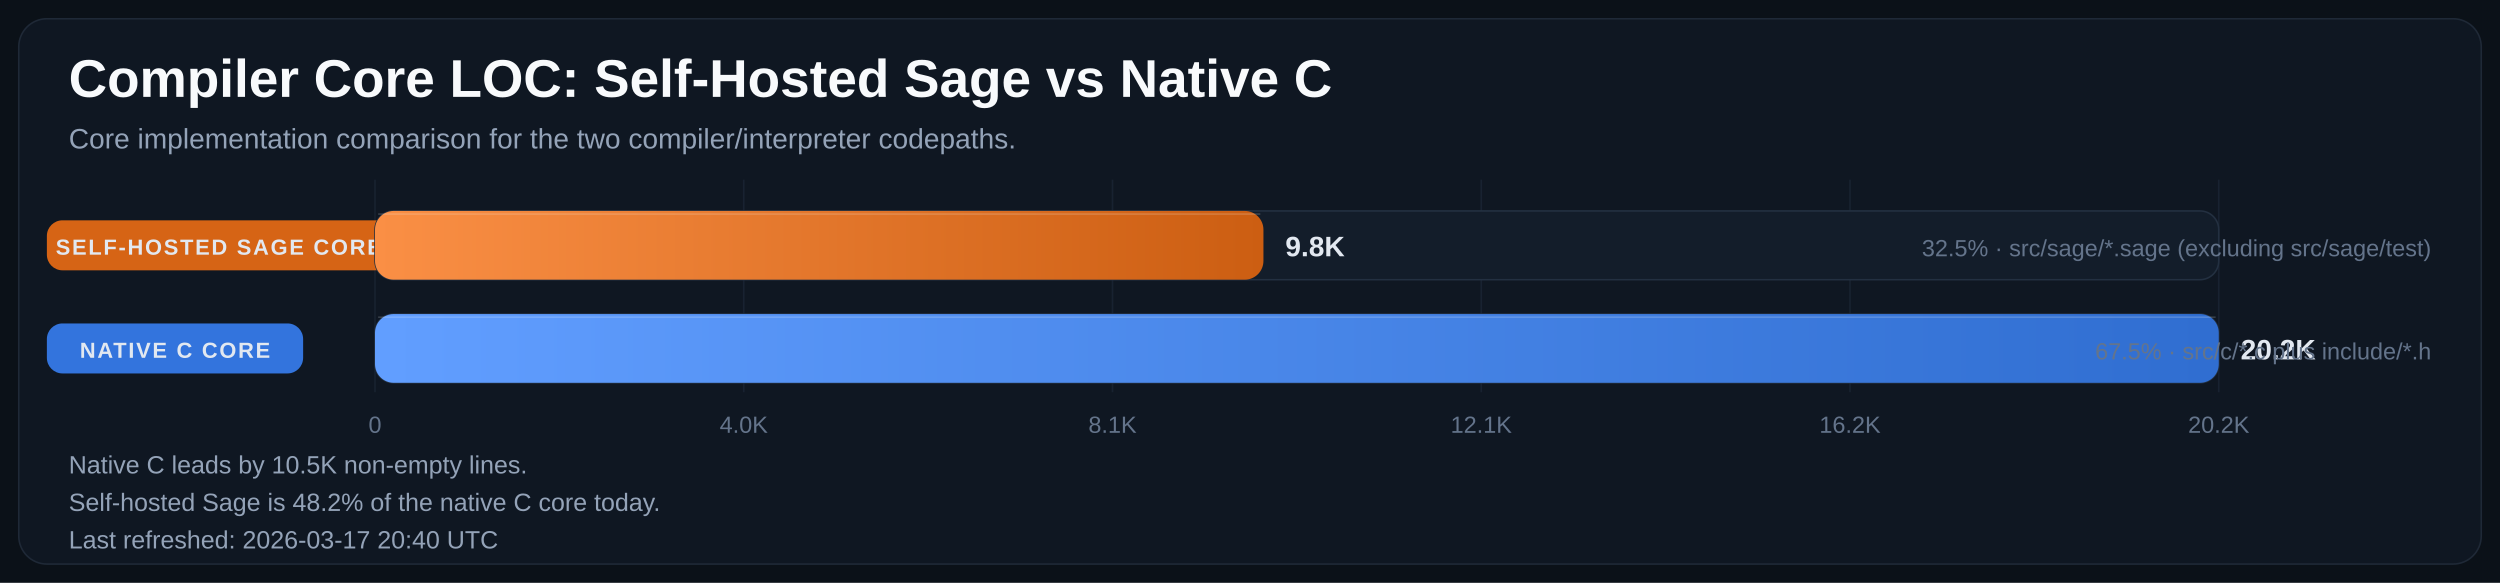
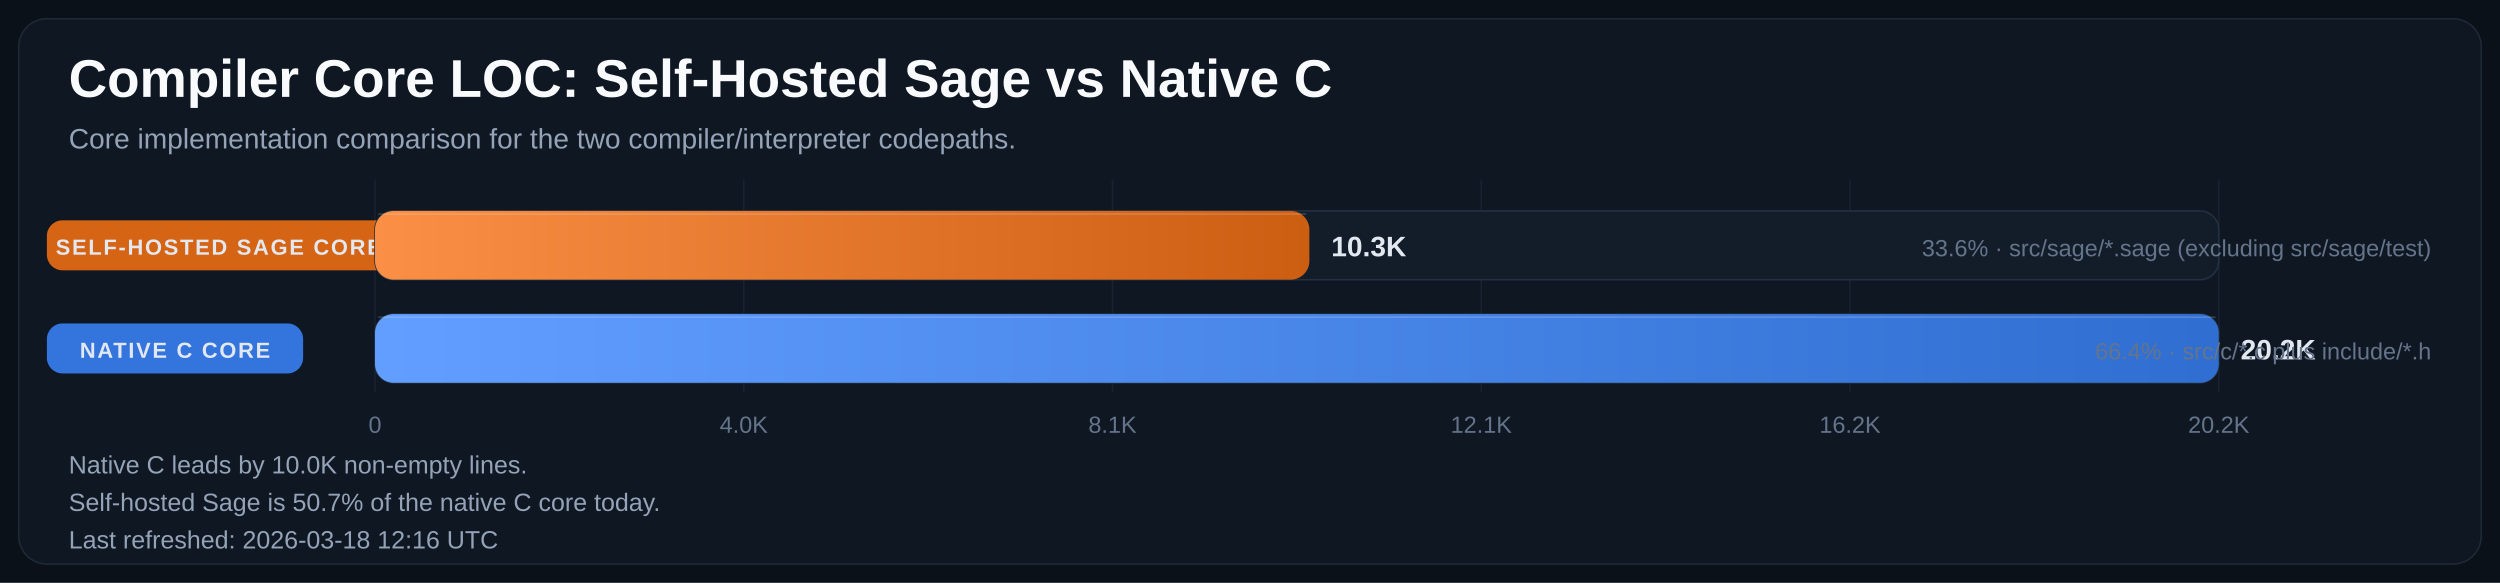
<svg xmlns="http://www.w3.org/2000/svg" width="1600" height="373" viewBox="0 0 1600 373" role="img" aria-labelledby="title desc">
  <defs>
    <linearGradient id="bar-gradient-0" x1="0%" y1="0%" x2="100%" y2="0%">
      <stop offset="0%" stop-color="#FA8F45" />
      <stop offset="100%" stop-color="#CC5E12" />
    </linearGradient>
    <linearGradient id="bar-gradient-1" x1="0%" y1="0%" x2="100%" y2="0%">
      <stop offset="0%" stop-color="#619EFF" />
      <stop offset="100%" stop-color="#306ED1" />
    </linearGradient>
  </defs>
  <rect width="100%" height="100%" fill="#0B1118" />
  <rect x="12" y="12" width="1576" height="349" rx="18" fill="#0F1722" stroke="#1F2937" />
  <text x="44" y="62" fill="#F8FAFC" font-size="34" font-family="Segoe UI, Arial, sans-serif" font-weight="700">Compiler Core LOC: Self-Hosted Sage vs Native C</text>
  <text x="44" y="95" fill="#94A3B8" font-size="18" font-family="Segoe UI, Arial, sans-serif">Core implementation comparison for the two compiler/interpreter codepaths.</text>
  <line x1="240.0" y1="115" x2="240.0" y2="251" stroke="#182231" stroke-width="1" />
  <text x="240.0" y="277" text-anchor="middle" fill="#64748B" font-size="15" font-family="Segoe UI, Arial, sans-serif">0</text>
  <line x1="476.0" y1="115" x2="476.0" y2="251" stroke="#182231" stroke-width="1" />
  <text x="476.0" y="277" text-anchor="middle" fill="#64748B" font-size="15" font-family="Segoe UI, Arial, sans-serif">4.0K</text>
  <line x1="712.0" y1="115" x2="712.0" y2="251" stroke="#182231" stroke-width="1" />
  <text x="712.0" y="277" text-anchor="middle" fill="#64748B" font-size="15" font-family="Segoe UI, Arial, sans-serif">8.1K</text>
  <line x1="948.0" y1="115" x2="948.0" y2="251" stroke="#182231" stroke-width="1" />
  <text x="948.0" y="277" text-anchor="middle" fill="#64748B" font-size="15" font-family="Segoe UI, Arial, sans-serif">12.1K</text>
  <line x1="1184.0" y1="115" x2="1184.0" y2="251" stroke="#182231" stroke-width="1" />
  <text x="1184.0" y="277" text-anchor="middle" fill="#64748B" font-size="15" font-family="Segoe UI, Arial, sans-serif">16.2K</text>
  <line x1="1420.0" y1="115" x2="1420.0" y2="251" stroke="#182231" stroke-width="1" />
  <text x="1420.0" y="277" text-anchor="middle" fill="#64748B" font-size="15" font-family="Segoe UI, Arial, sans-serif">20.2K</text>
  <rect x="30" y="141.0" width="220" height="32" rx="10" fill="#E06814" opacity="0.95" />
  <text x="140.0" y="163.0" text-anchor="middle" fill="#E2E8F0" font-size="14" font-family="Segoe UI, Arial, sans-serif" font-weight="700" letter-spacing="1.1">SELF-HOSTED SAGE CORE</text>
  <rect x="240" y="135" width="1180" height="44" rx="12" fill="#131D2A" stroke="#233041" />
-   <rect x="240" y="135" width="568.6" height="44" rx="12" fill="url(#bar-gradient-0)" />
-   <line x1="242.0" y1="137.0" x2="806.6" y2="137.0" stroke="#F8FAFC" stroke-opacity="0.18" />
-   <text x="822.6" y="164.0" fill="#E2E8F0" font-size="18" font-family="Segoe UI, Arial, sans-serif" font-weight="700">9.8K</text>
-   <text x="1556" y="164.0" text-anchor="end" fill="#64748B" font-size="15" font-family="Segoe UI, Arial, sans-serif">32.5% · src/sage/*.sage (excluding src/sage/test)</text>
+   <rect x="240" y="135" width="598.0" height="44" rx="12" fill="url(#bar-gradient-0)" />
+   <line x1="242.0" y1="137.0" x2="836.0" y2="137.0" stroke="#F8FAFC" stroke-opacity="0.18" />
+   <text x="852.0" y="164.0" fill="#E2E8F0" font-size="18" font-family="Segoe UI, Arial, sans-serif" font-weight="700">10.3K</text>
+   <text x="1556" y="164.0" text-anchor="end" fill="#64748B" font-size="15" font-family="Segoe UI, Arial, sans-serif">33.6% · src/sage/*.sage (excluding src/sage/test)</text>
  <rect x="30" y="207.0" width="164" height="32" rx="10" fill="#3479E6" opacity="0.95" />
  <text x="112.0" y="229.0" text-anchor="middle" fill="#E2E8F0" font-size="14" font-family="Segoe UI, Arial, sans-serif" font-weight="700" letter-spacing="1.1">NATIVE C CORE</text>
  <rect x="240" y="201" width="1180" height="44" rx="12" fill="#131D2A" stroke="#233041" />
  <rect x="240" y="201" width="1180.0" height="44" rx="12" fill="url(#bar-gradient-1)" />
  <line x1="242.0" y1="203.0" x2="1418.0" y2="203.0" stroke="#F8FAFC" stroke-opacity="0.18" />
  <text x="1434.0" y="230.0" fill="#E2E8F0" font-size="18" font-family="Segoe UI, Arial, sans-serif" font-weight="700">20.2K</text>
-   <text x="1556" y="230.0" text-anchor="end" fill="#64748B" font-size="15" font-family="Segoe UI, Arial, sans-serif">67.5% · src/c/*.c plus include/*.h</text>
-   <text x="44" y="303" fill="#94A3B8" font-size="16" font-family="Segoe UI, Arial, sans-serif">Native C leads by 10.5K non-empty lines.</text>
-   <text x="44" y="327" fill="#94A3B8" font-size="16" font-family="Segoe UI, Arial, sans-serif">Self-hosted Sage is 48.2% of the native C core today.</text>
-   <text x="44" y="351" fill="#94A3B8" font-size="16" font-family="Segoe UI, Arial, sans-serif">Last refreshed: 2026-03-17 20:40 UTC</text>
+   <text x="1556" y="230.0" text-anchor="end" fill="#64748B" font-size="15" font-family="Segoe UI, Arial, sans-serif">66.4% · src/c/*.c plus include/*.h</text>
+   <text x="44" y="303" fill="#94A3B8" font-size="16" font-family="Segoe UI, Arial, sans-serif">Native C leads by 10.0K non-empty lines.</text>
+   <text x="44" y="327" fill="#94A3B8" font-size="16" font-family="Segoe UI, Arial, sans-serif">Self-hosted Sage is 50.7% of the native C core today.</text>
+   <text x="44" y="351" fill="#94A3B8" font-size="16" font-family="Segoe UI, Arial, sans-serif">Last refreshed: 2026-03-18 12:16 UTC</text>
</svg>
